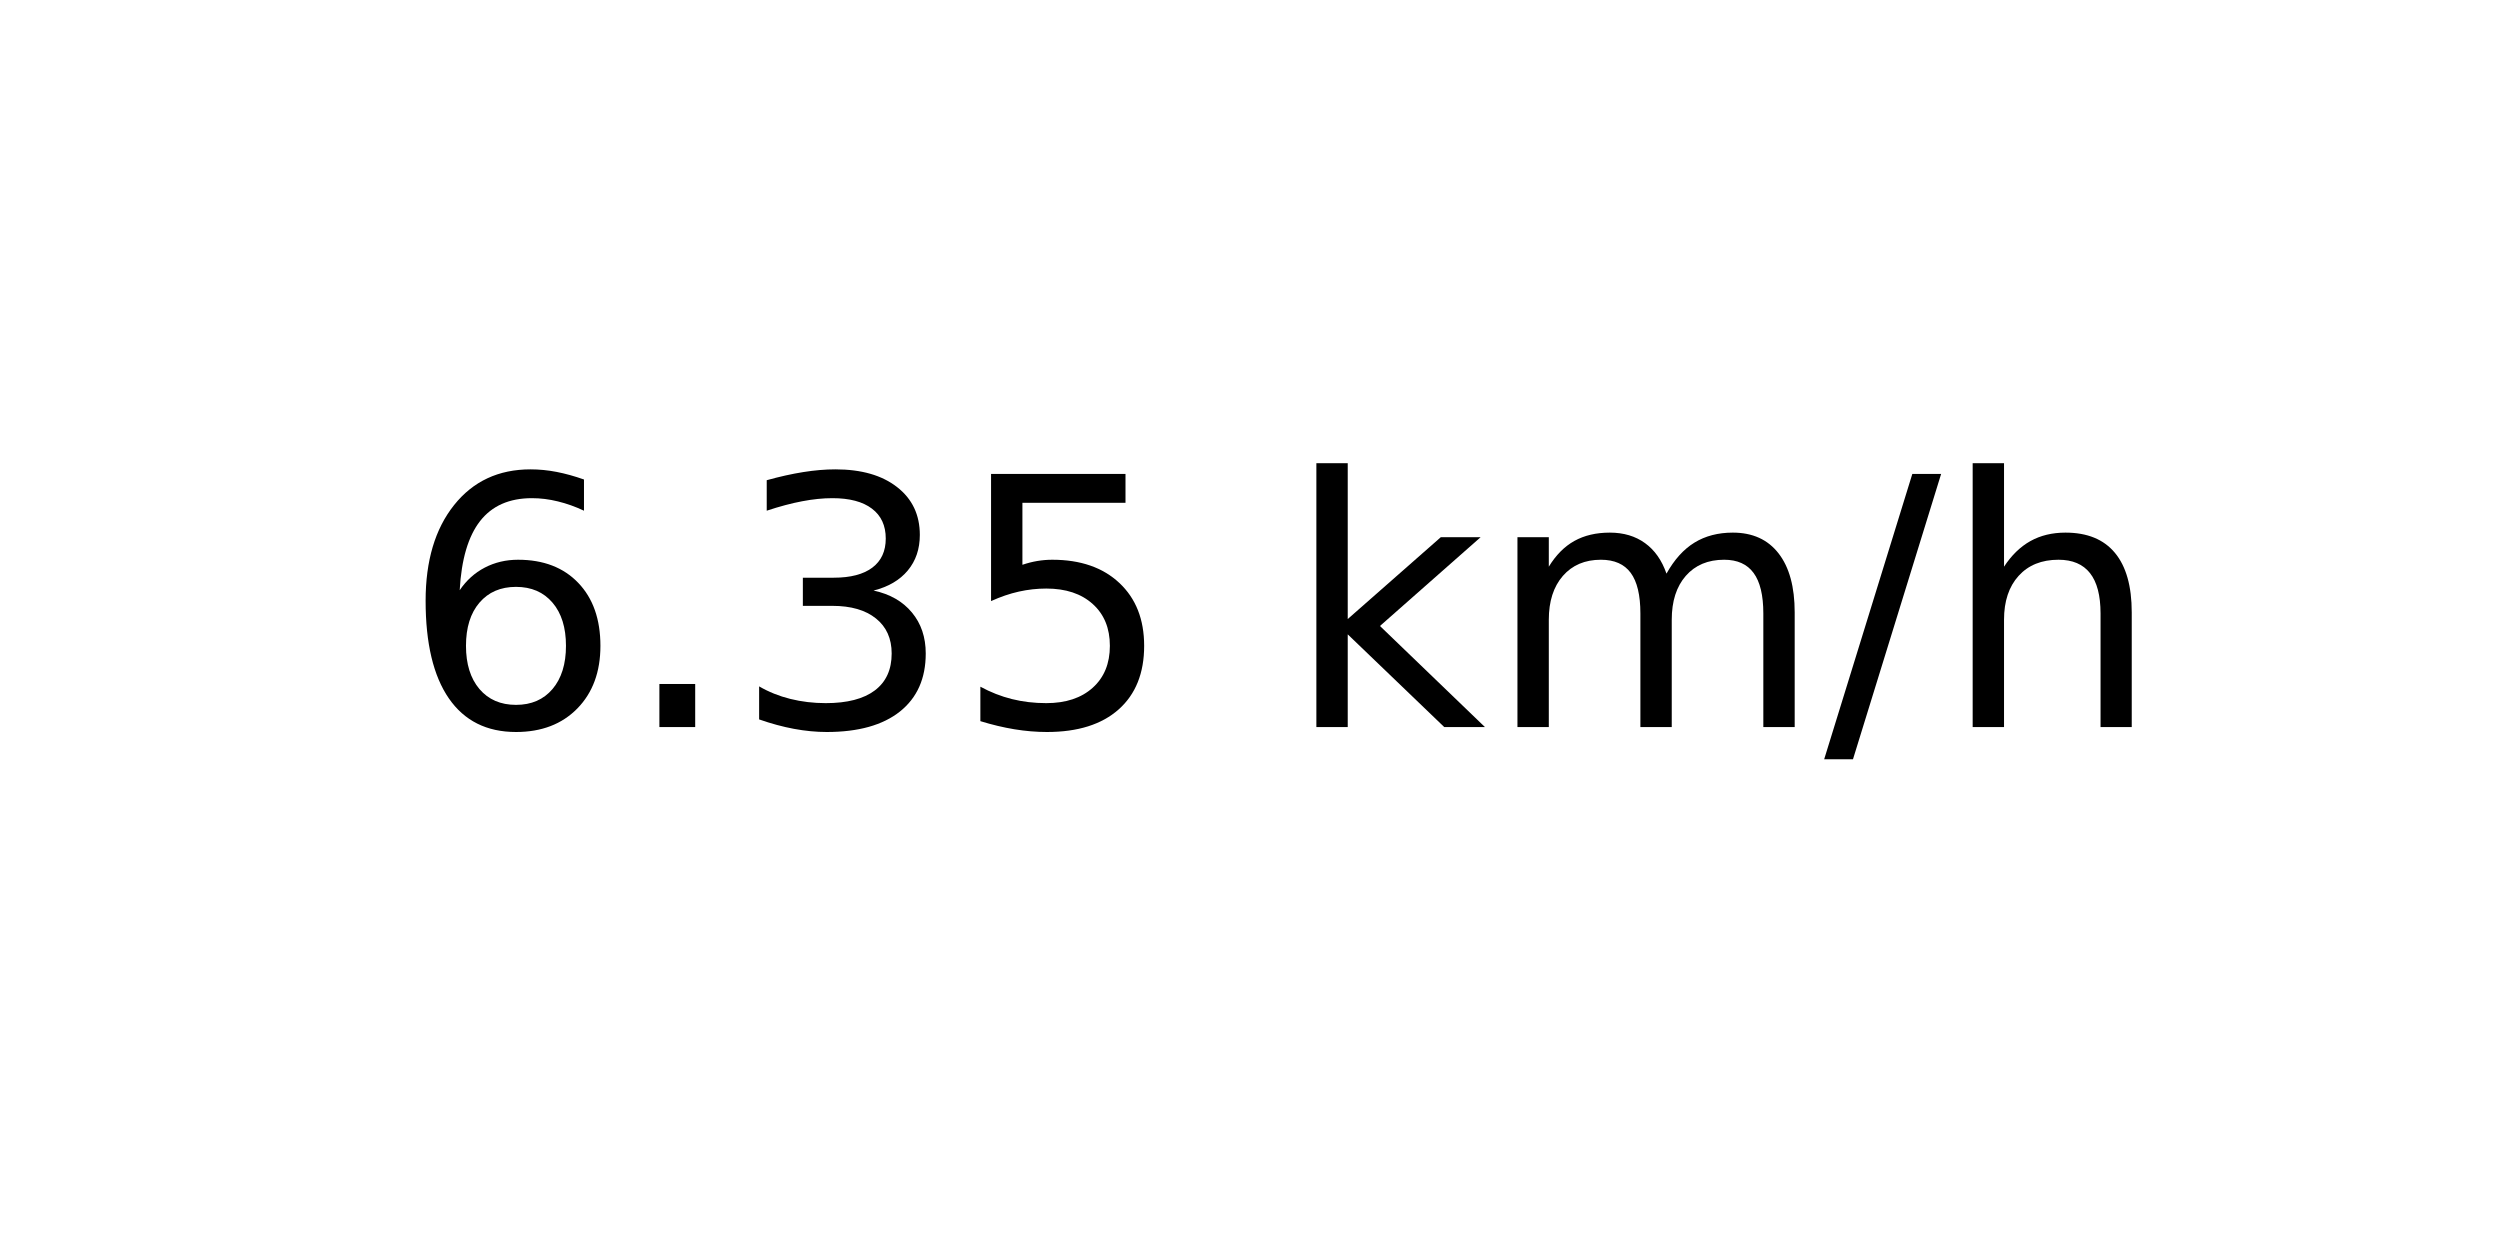
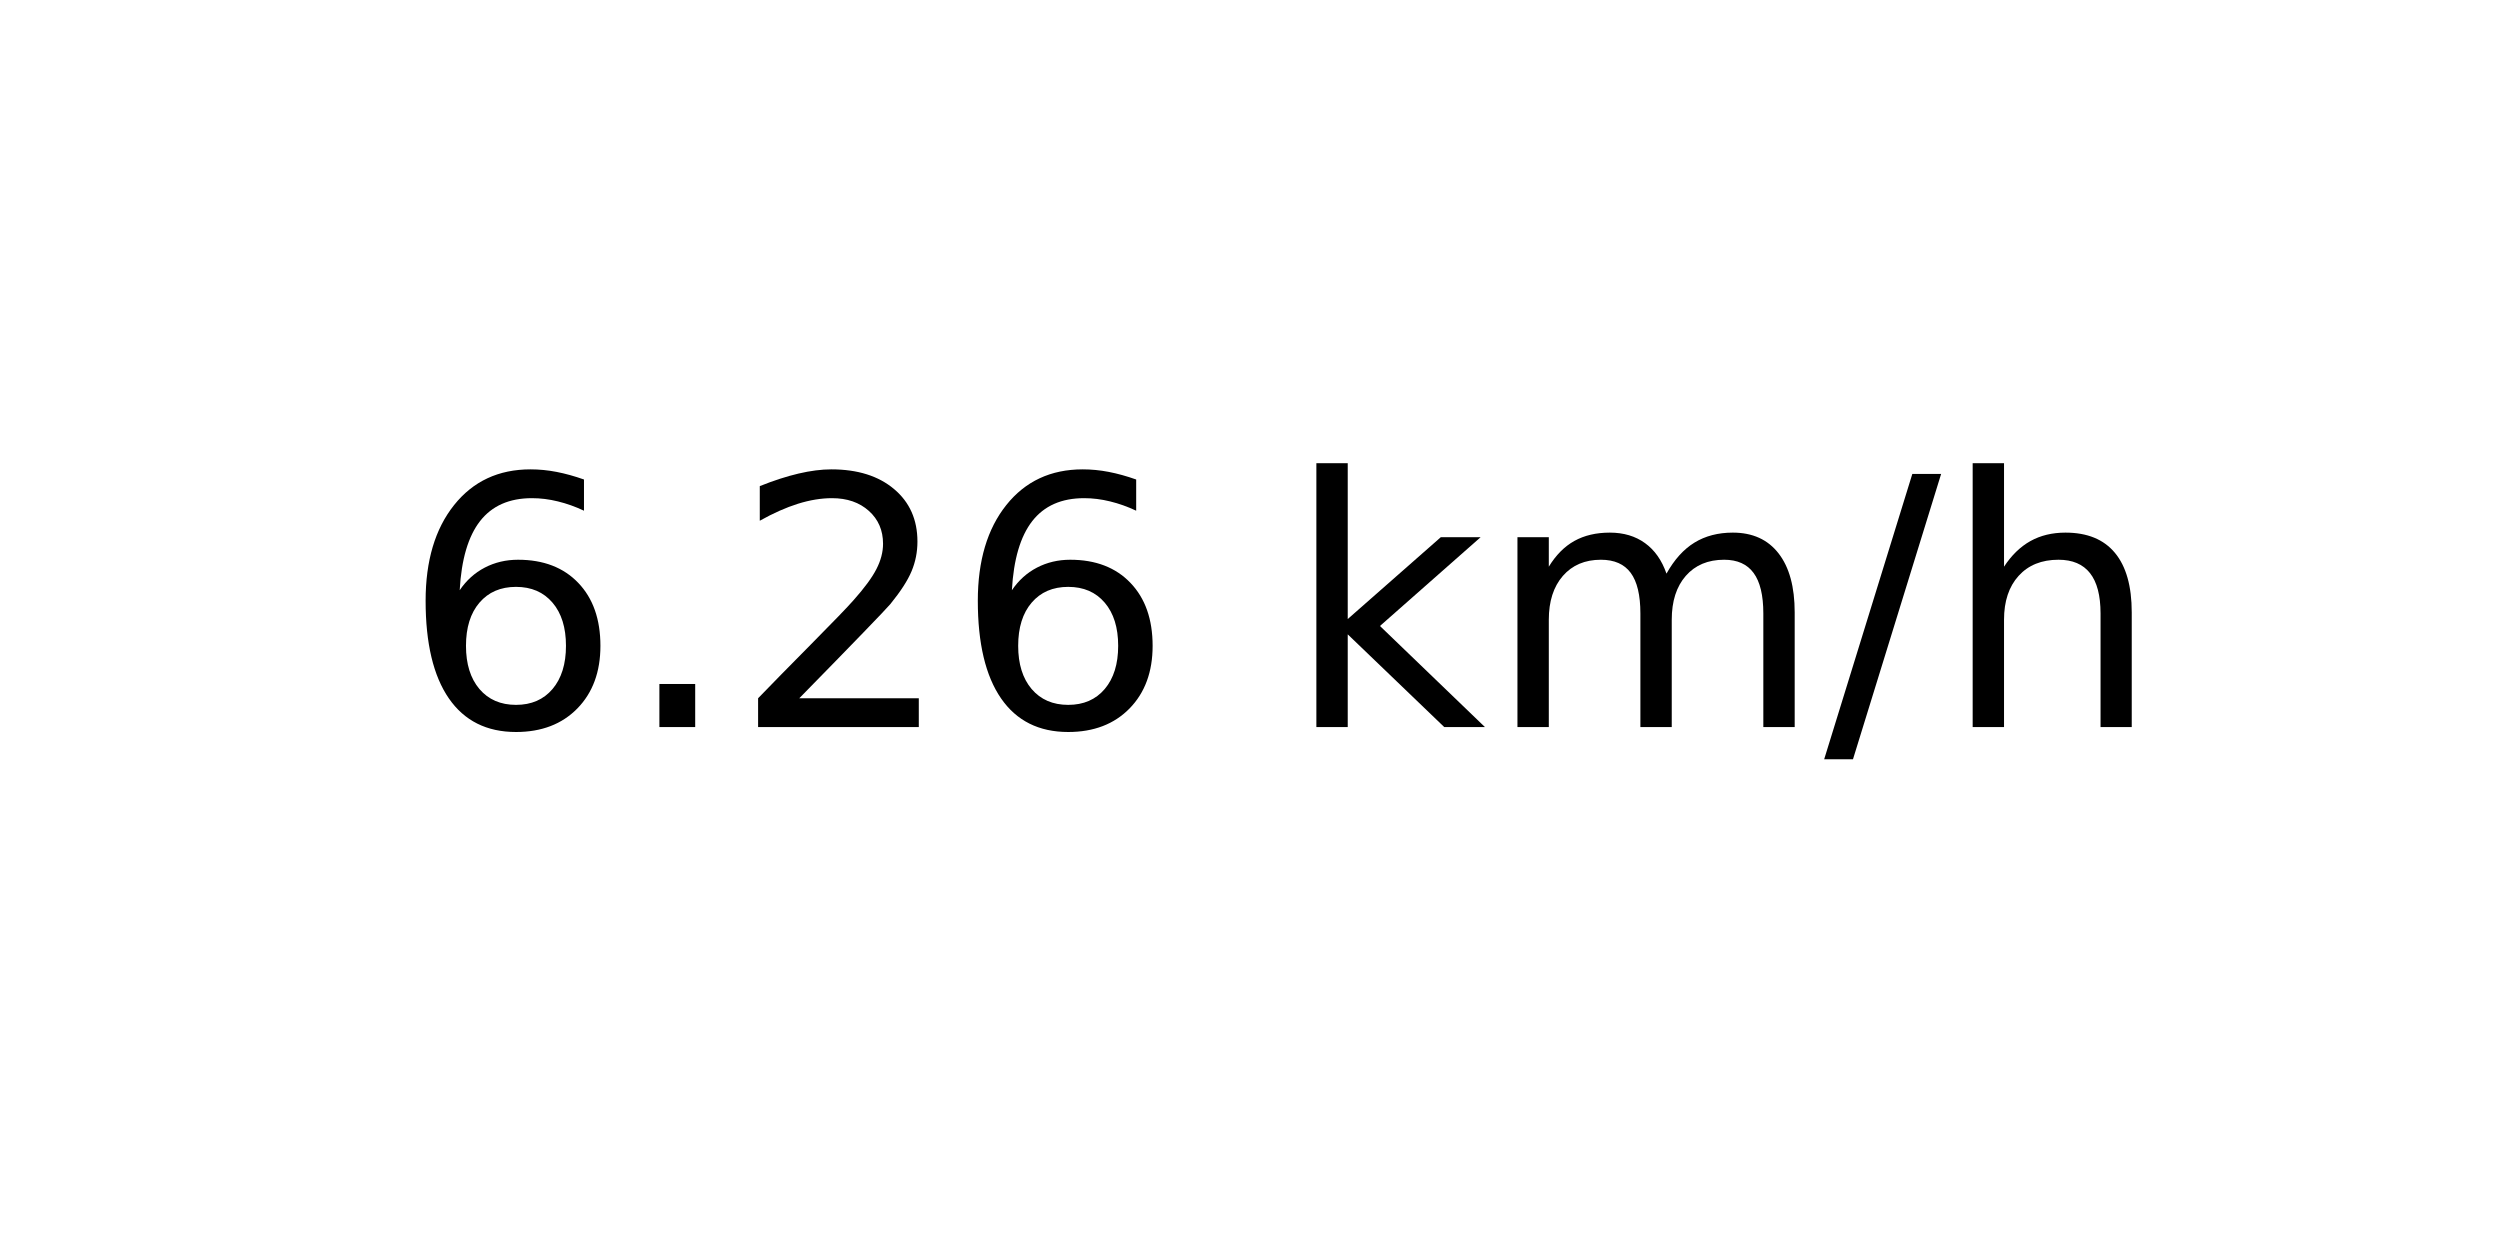
<svg xmlns="http://www.w3.org/2000/svg" xmlns:xlink="http://www.w3.org/1999/xlink" width="72pt" height="36pt" viewBox="0 0 72 36" version="1.1">
  <defs>
    <style type="text/css">*{stroke-linejoin: round; stroke-linecap: butt}</style>
  </defs>
  <g id="figure_1">
    <g id="axes_1">
      <g id="text_1">
        <g transform="translate(11.55937 20.93937) scale(0.1 -0.1)">
          <defs>
            <path id="DejaVuSans-36" d="M 2113 2584  Q 1688 2584 1439 2293  Q 1191 2003 1191 1497  Q 1191 994 1439 701  Q 1688 409 2113 409  Q 2538 409 2786 701  Q 3034 994 3034 1497  Q 3034 2003 2786 2293  Q 2538 2584 2113 2584  z M 3366 4563  L 3366 3988  Q 3128 4100 2886 4159  Q 2644 4219 2406 4219  Q 1781 4219 1451 3797  Q 1122 3375 1075 2522  Q 1259 2794 1537 2939  Q 1816 3084 2150 3084  Q 2853 3084 3261 2657  Q 3669 2231 3669 1497  Q 3669 778 3244 343  Q 2819 -91 2113 -91  Q 1303 -91 875 529  Q 447 1150 447 2328  Q 447 3434 972 4092  Q 1497 4750 2381 4750  Q 2619 4750 2861 4703  Q 3103 4656 3366 4563  z " transform="scale(0.015625)" />
            <path id="DejaVuSans-2e" d="M 684 794  L 1344 794  L 1344 0  L 684 0  L 684 794  z " transform="scale(0.015625)" />
-             <path id="DejaVuSans-33" d="M 2597 2516  Q 3050 2419 3304 2112  Q 3559 1806 3559 1356  Q 3559 666 3084 287  Q 2609 -91 1734 -91  Q 1441 -91 1130 -33  Q 819 25 488 141  L 488 750  Q 750 597 1062 519  Q 1375 441 1716 441  Q 2309 441 2620 675  Q 2931 909 2931 1356  Q 2931 1769 2642 2001  Q 2353 2234 1838 2234  L 1294 2234  L 1294 2753  L 1863 2753  Q 2328 2753 2575 2939  Q 2822 3125 2822 3475  Q 2822 3834 2567 4026  Q 2313 4219 1838 4219  Q 1578 4219 1281 4162  Q 984 4106 628 3988  L 628 4550  Q 988 4650 1302 4700  Q 1616 4750 1894 4750  Q 2613 4750 3031 4423  Q 3450 4097 3450 3541  Q 3450 3153 3228 2886  Q 3006 2619 2597 2516  z " transform="scale(0.015625)" />
-             <path id="DejaVuSans-35" d="M 691 4666  L 3169 4666  L 3169 4134  L 1269 4134  L 1269 2991  Q 1406 3038 1543 3061  Q 1681 3084 1819 3084  Q 2600 3084 3056 2656  Q 3513 2228 3513 1497  Q 3513 744 3044 326  Q 2575 -91 1722 -91  Q 1428 -91 1123 -41  Q 819 9 494 109  L 494 744  Q 775 591 1075 516  Q 1375 441 1709 441  Q 2250 441 2565 725  Q 2881 1009 2881 1497  Q 2881 1984 2565 2268  Q 2250 2553 1709 2553  Q 1456 2553 1204 2497  Q 953 2441 691 2322  L 691 4666  z " transform="scale(0.015625)" />
+             <path id="DejaVuSans-32" d="M 1228 531  L 3431 531  L 3431 0  L 469 0  L 469 531  Q 828 903 1448 1529  Q 2069 2156 2228 2338  Q 2531 2678 2651 2914  Q 2772 3150 2772 3378  Q 2772 3750 2511 3984  Q 2250 4219 1831 4219  Q 1534 4219 1204 4116  Q 875 4013 500 3803  L 500 4441  Q 881 4594 1212 4672  Q 1544 4750 1819 4750  Q 2544 4750 2975 4387  Q 3406 4025 3406 3419  Q 3406 3131 3298 2873  Q 3191 2616 2906 2266  Q 2828 2175 2409 1742  Q 1991 1309 1228 531  z " transform="scale(0.015625)" />
            <path id="DejaVuSans-20" transform="scale(0.015625)" />
            <path id="DejaVuSans-6b" d="M 581 4863  L 1159 4863  L 1159 1991  L 2875 3500  L 3609 3500  L 1753 1863  L 3688 0  L 2938 0  L 1159 1709  L 1159 0  L 581 0  L 581 4863  z " transform="scale(0.015625)" />
            <path id="DejaVuSans-6d" d="M 3328 2828  Q 3544 3216 3844 3400  Q 4144 3584 4550 3584  Q 5097 3584 5394 3201  Q 5691 2819 5691 2113  L 5691 0  L 5113 0  L 5113 2094  Q 5113 2597 4934 2840  Q 4756 3084 4391 3084  Q 3944 3084 3684 2787  Q 3425 2491 3425 1978  L 3425 0  L 2847 0  L 2847 2094  Q 2847 2600 2669 2842  Q 2491 3084 2119 3084  Q 1678 3084 1418 2786  Q 1159 2488 1159 1978  L 1159 0  L 581 0  L 581 3500  L 1159 3500  L 1159 2956  Q 1356 3278 1631 3431  Q 1906 3584 2284 3584  Q 2666 3584 2933 3390  Q 3200 3197 3328 2828  z " transform="scale(0.015625)" />
            <path id="DejaVuSans-2f" d="M 1625 4666  L 2156 4666  L 531 -594  L 0 -594  L 1625 4666  z " transform="scale(0.015625)" />
            <path id="DejaVuSans-68" d="M 3513 2113  L 3513 0  L 2938 0  L 2938 2094  Q 2938 2591 2744 2837  Q 2550 3084 2163 3084  Q 1697 3084 1428 2787  Q 1159 2491 1159 1978  L 1159 0  L 581 0  L 581 4863  L 1159 4863  L 1159 2956  Q 1366 3272 1645 3428  Q 1925 3584 2291 3584  Q 2894 3584 3203 3211  Q 3513 2838 3513 2113  z " transform="scale(0.015625)" />
          </defs>
          <use xlink:href="#DejaVuSans-36" />
          <use xlink:href="#DejaVuSans-2e" x="63.623" />
-           <use xlink:href="#DejaVuSans-33" x="95.41" />
-           <use xlink:href="#DejaVuSans-35" x="159.033" />
+           <use xlink:href="#DejaVuSans-32" x="95.41" />
+           <use xlink:href="#DejaVuSans-36" x="159.033" />
          <use xlink:href="#DejaVuSans-20" x="222.656" />
          <use xlink:href="#DejaVuSans-6b" x="254.443" />
          <use xlink:href="#DejaVuSans-6d" x="312.354" />
          <use xlink:href="#DejaVuSans-2f" x="409.766" />
          <use xlink:href="#DejaVuSans-68" x="443.457" />
        </g>
      </g>
    </g>
  </g>
</svg>
